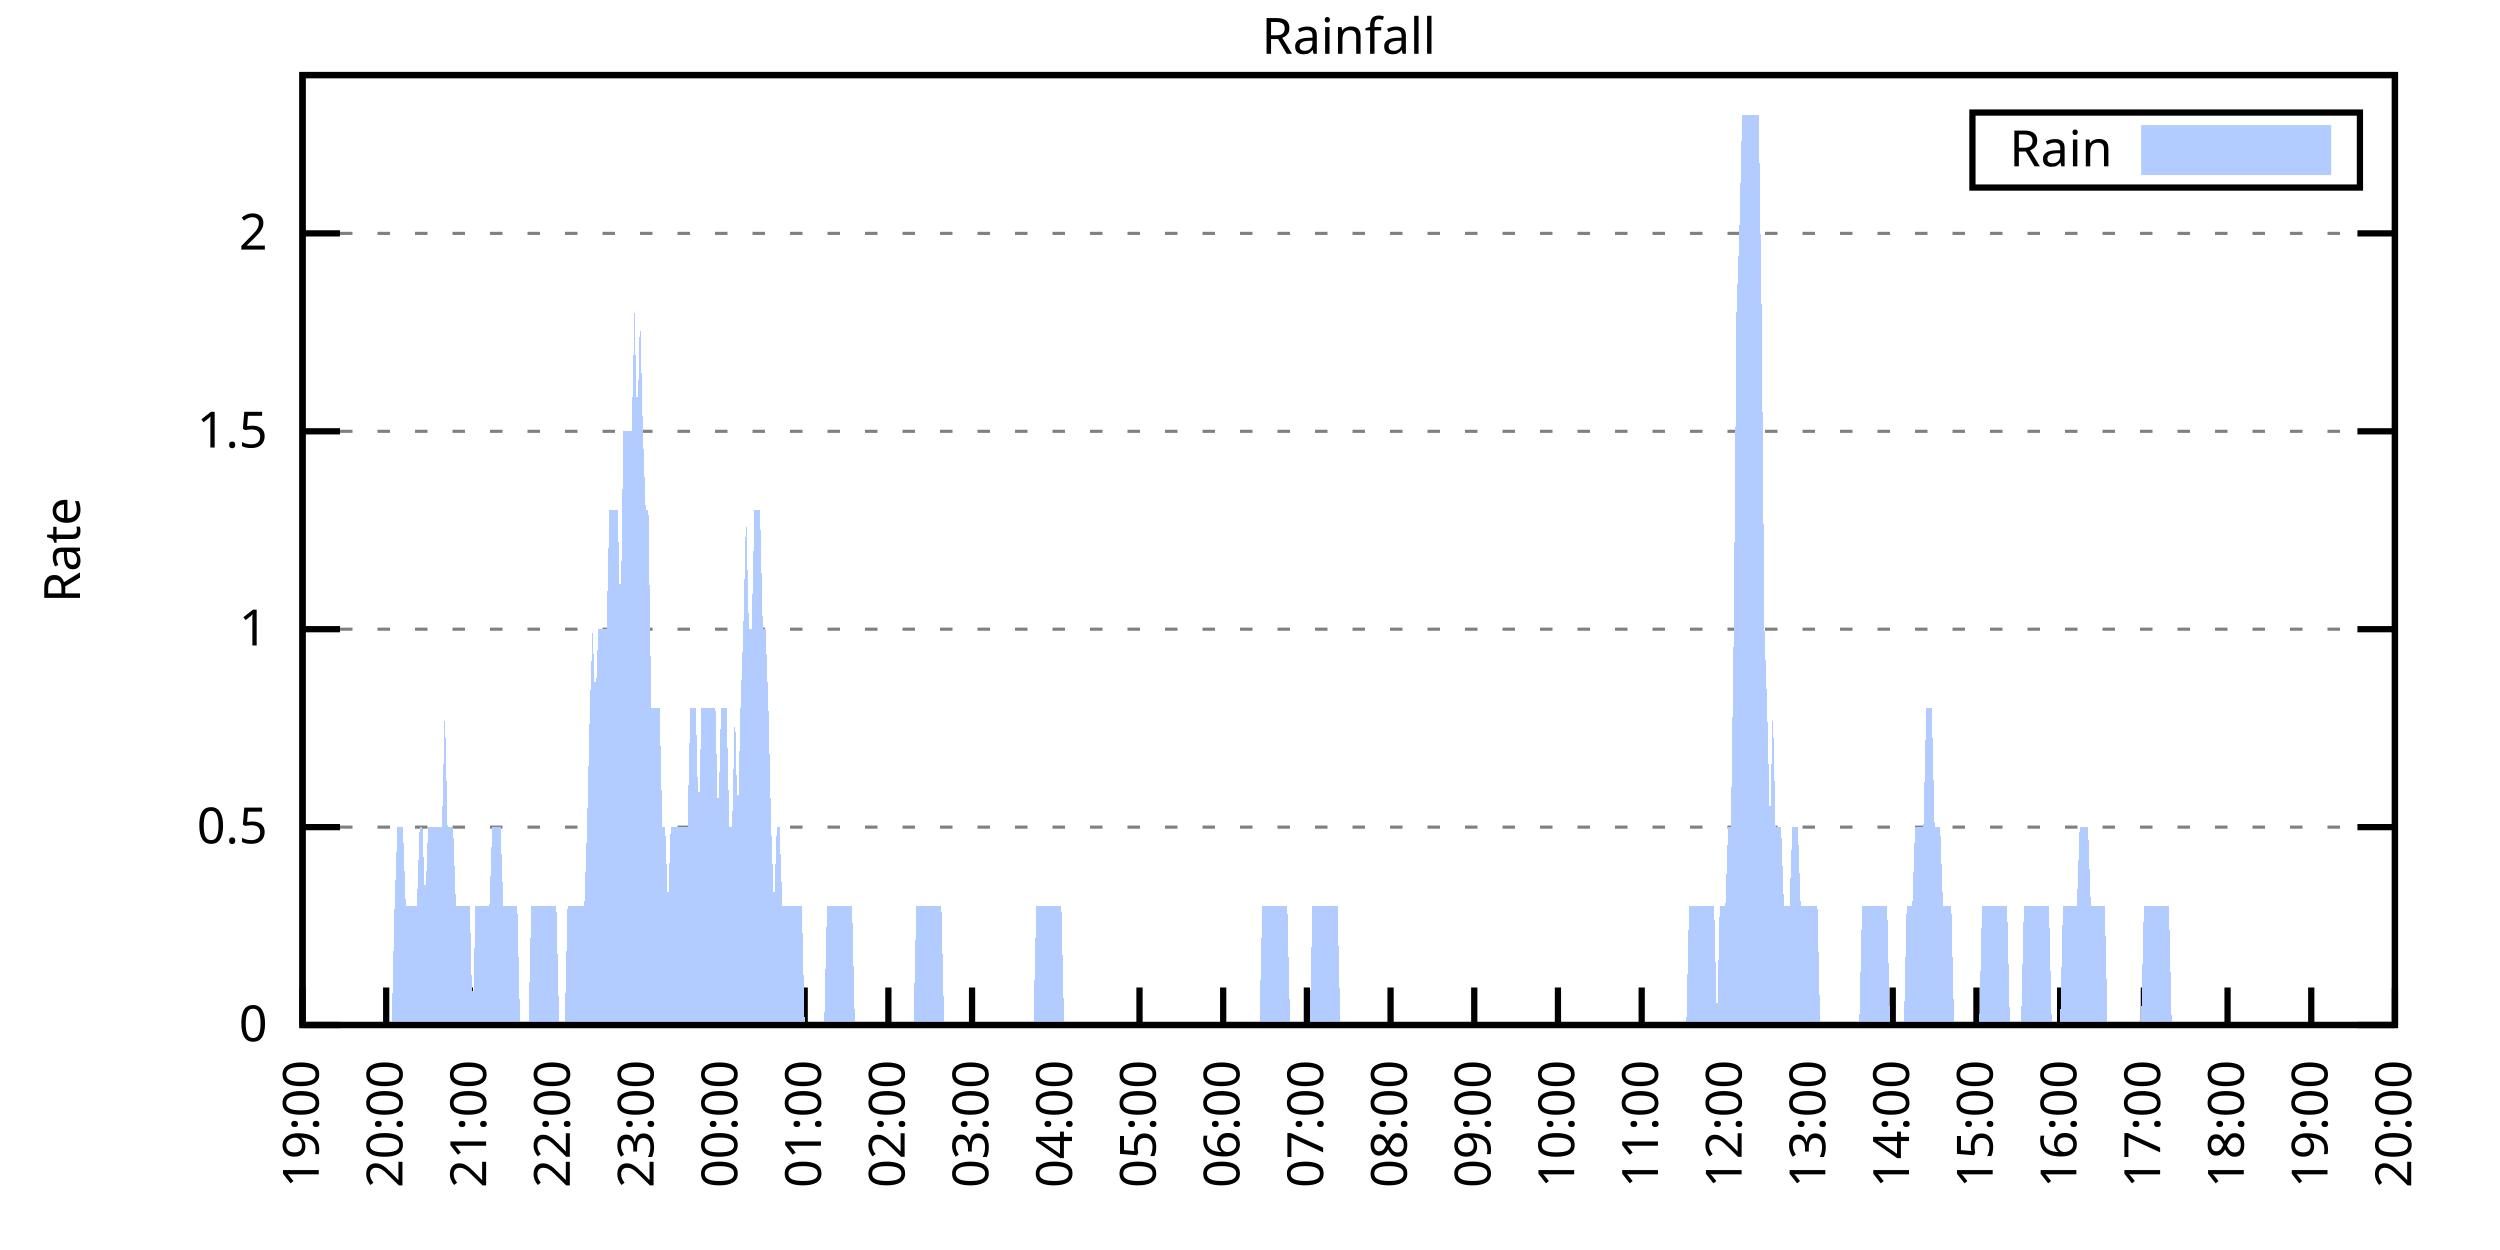
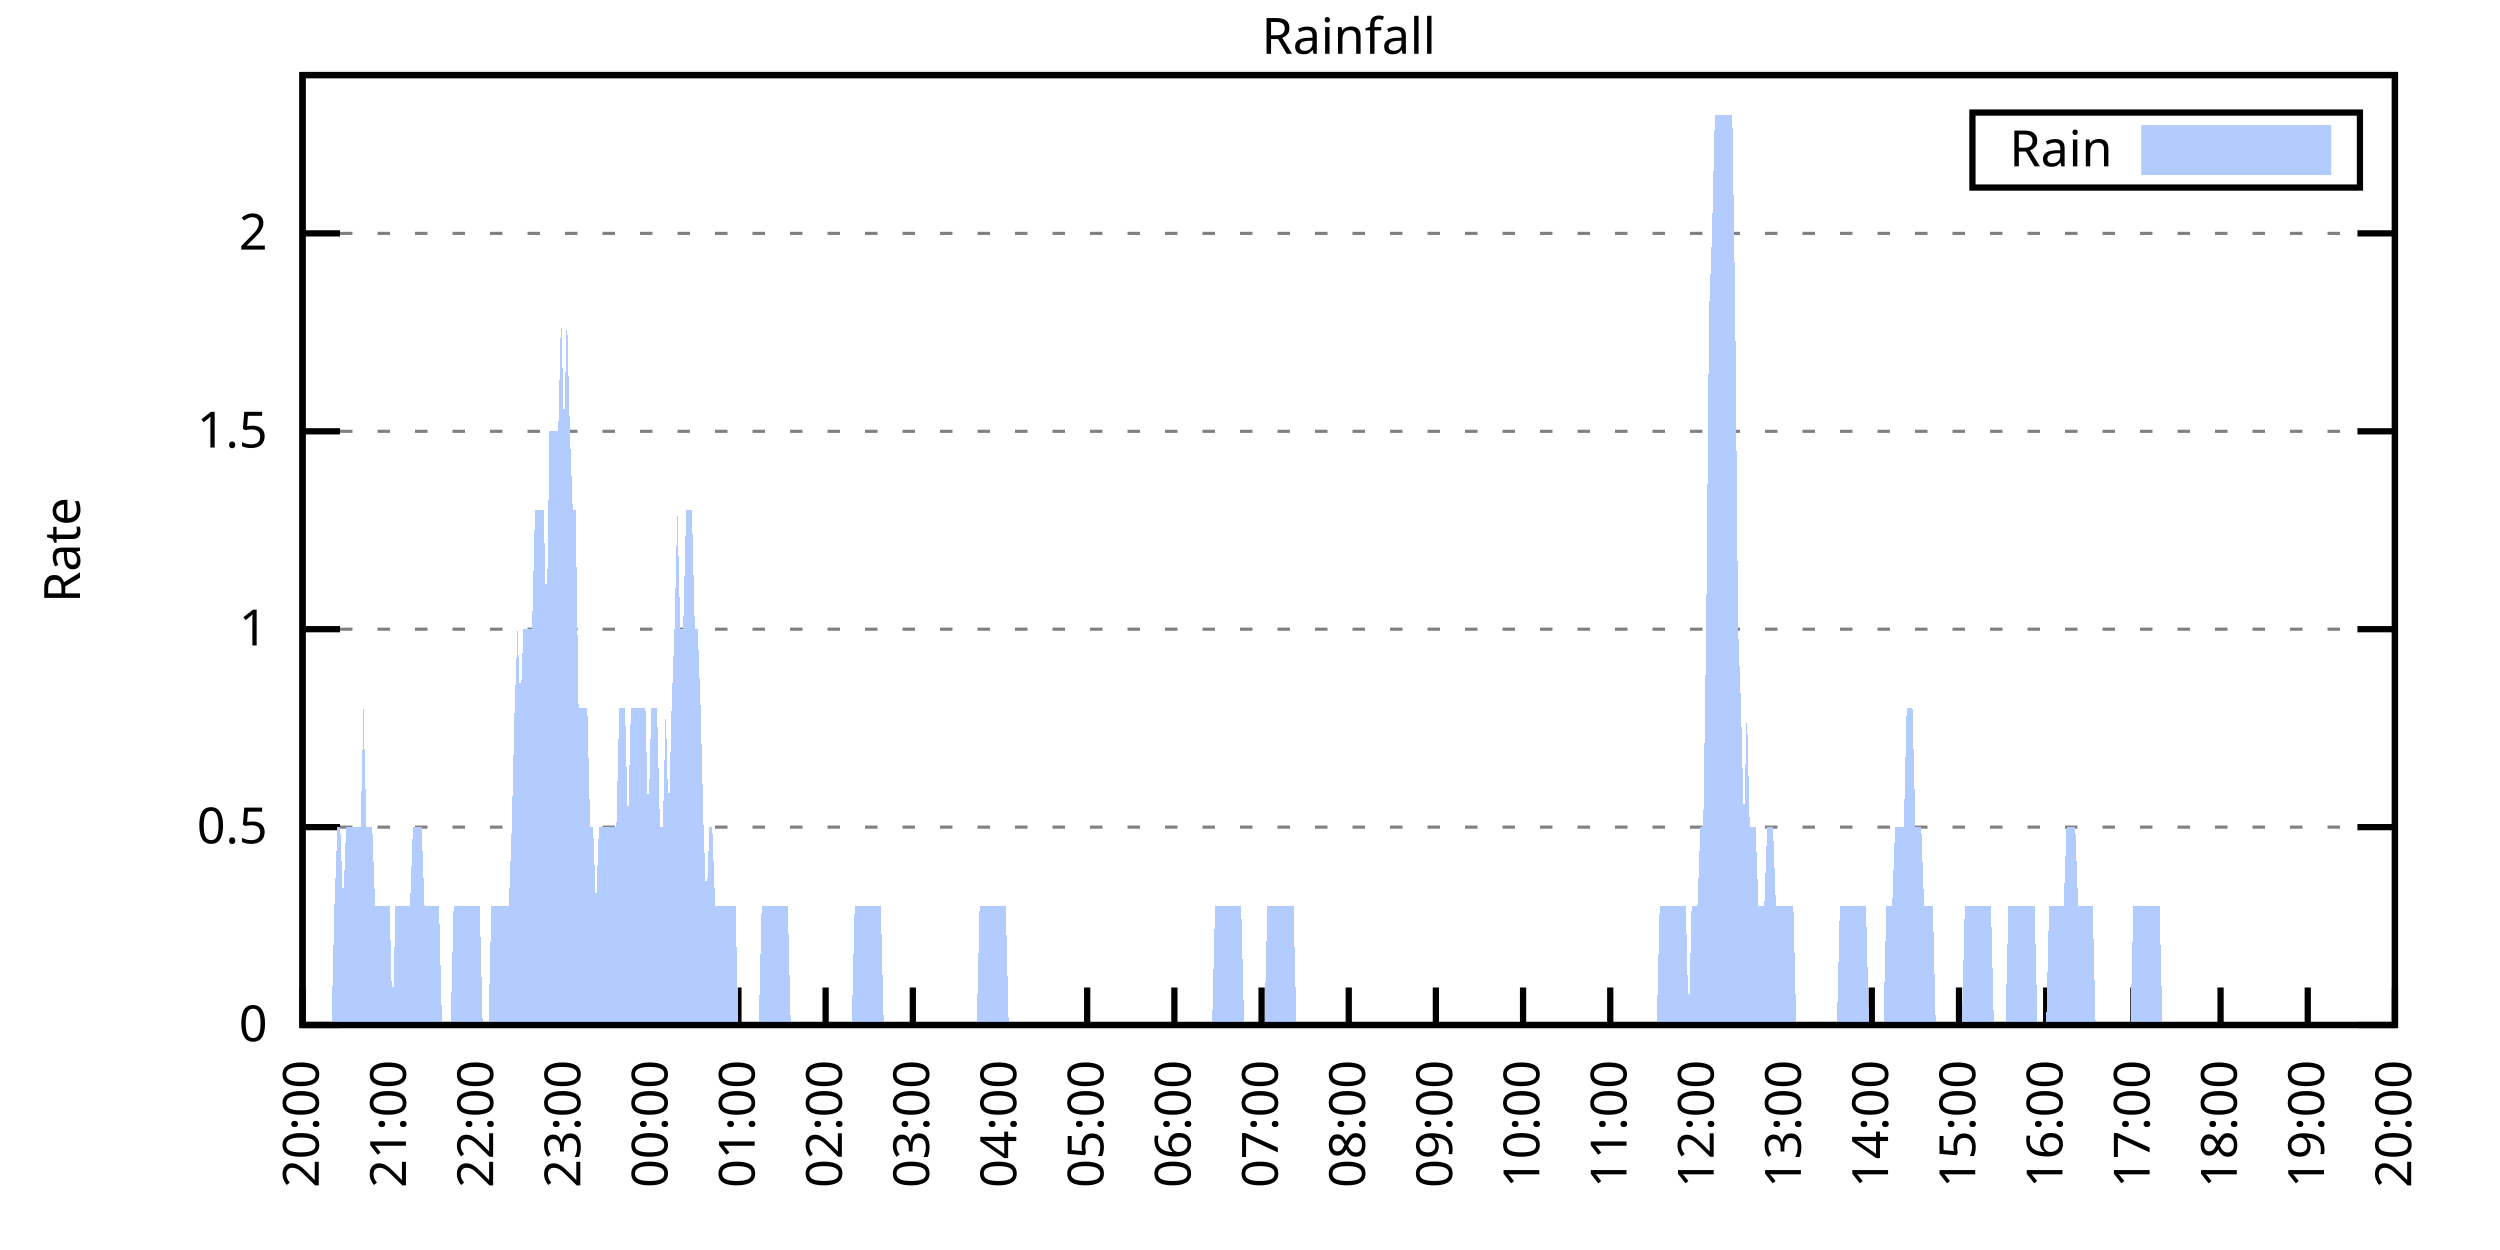
<svg xmlns="http://www.w3.org/2000/svg" xmlns:xlink="http://www.w3.org/1999/xlink" width="400" height="200" viewBox="0 0 400 200">
  <g id="gnuplot_canvas">
    <rect x="0" y="0" width="400" height="200" fill="none" />
    <defs>
      <circle id="gpDot" r="0.5" stroke-width="0.5" stroke="currentColor" />
      <path id="gpPt0" stroke-width="0.333" stroke="currentColor" d="M-1,0 h2 M0,-1 v2" />
      <path id="gpPt1" stroke-width="0.333" stroke="currentColor" d="M-1,-1 L1,1 M1,-1 L-1,1" />
      <path id="gpPt2" stroke-width="0.333" stroke="currentColor" d="M-1,0 L1,0 M0,-1 L0,1 M-1,-1 L1,1 M-1,1 L1,-1" />
      <rect id="gpPt3" stroke-width="0.333" stroke="currentColor" x="-1" y="-1" width="2" height="2" />
      <rect id="gpPt4" stroke-width="0.333" stroke="currentColor" fill="currentColor" x="-1" y="-1" width="2" height="2" />
      <circle id="gpPt5" stroke-width="0.333" stroke="currentColor" cx="0" cy="0" r="1" />
      <use xlink:href="#gpPt5" id="gpPt6" fill="currentColor" stroke="none" />
      <path id="gpPt7" stroke-width="0.333" stroke="currentColor" d="M0,-1.33 L-1.33,0.67 L1.33,0.67 z" />
      <use xlink:href="#gpPt7" id="gpPt8" fill="currentColor" stroke="none" />
      <use xlink:href="#gpPt7" id="gpPt9" stroke="currentColor" transform="rotate(180)" />
      <use xlink:href="#gpPt9" id="gpPt10" fill="currentColor" stroke="none" />
      <use xlink:href="#gpPt3" id="gpPt11" stroke="currentColor" transform="rotate(45)" />
      <use xlink:href="#gpPt11" id="gpPt12" fill="currentColor" stroke="none" />
      <path id="gpPt13" stroke-width="0.333" stroke="currentColor" d="M0,1.330 L1.265,0.411 L0.782,-1.067 L-0.782,-1.076 L-1.265,0.411 z" />
      <use xlink:href="#gpPt13" id="gpPt14" fill="currentColor" stroke="none" />
      <filter id="textbox" filterUnits="objectBoundingBox" x="0" y="0" height="1" width="1">
        <feFlood flood-color="white" flood-opacity="1" result="bgnd" />
        <feComposite in="SourceGraphic" in2="bgnd" operator="atop" />
      </filter>
      <filter id="greybox" filterUnits="objectBoundingBox" x="0" y="0" height="1" width="1">
        <feFlood flood-color="lightgrey" flood-opacity="1" result="grey" />
        <feComposite in="SourceGraphic" in2="grey" operator="atop" />
      </filter>
    </defs>
    <g fill="none" color="white" stroke="currentColor" stroke-width="1.00" stroke-linecap="butt" stroke-linejoin="miter">
</g>
    <g fill="none" color="black" stroke="currentColor" stroke-width="1.00" stroke-linecap="butt" stroke-linejoin="miter">
      <g stroke="none" shape-rendering="crispEdges">
        <polygon fill="rgb(255, 255, 255)" points="48.40,164.00 383.18,164.00 383.18,12.02 48.40,12.02 " />
      </g>
    </g>
    <g fill="none" color="black" stroke="currentColor" stroke-width="1.00" stroke-linecap="butt" stroke-linejoin="miter">
</g>
    <g fill="none" color="black" stroke="black" stroke-width="0.50" stroke-linecap="butt" stroke-linejoin="miter">
</g>
    <g fill="none" color="gray" stroke="currentColor" stroke-width="0.50" stroke-linecap="butt" stroke-linejoin="miter">
      <path stroke="gray" stroke-dasharray="2,4" class="gridline" d="M48.40,164.00 L383.19,164.00  " />
    </g>
    <g fill="none" color="gray" stroke="gray" stroke-width="1.00" stroke-linecap="butt" stroke-linejoin="miter">
</g>
    <g fill="none" color="black" stroke="currentColor" stroke-width="1.00" stroke-linecap="butt" stroke-linejoin="miter">
      <path stroke="black" d="M48.40,164.00 L54.40,164.00 M383.19,164.00 L377.19,164.00  " />
      <g transform="translate(42.80,166.60)" stroke="none" fill="black" font-family="Sans" font-size="8.00" text-anchor="end">
        <text>
          <tspan font-family="Sans"> 0</tspan>
        </text>
      </g>
    </g>
    <g fill="none" color="black" stroke="currentColor" stroke-width="1.00" stroke-linecap="butt" stroke-linejoin="miter">
</g>
    <g fill="none" color="black" stroke="black" stroke-width="0.50" stroke-linecap="butt" stroke-linejoin="miter">
</g>
    <g fill="none" color="gray" stroke="currentColor" stroke-width="0.50" stroke-linecap="butt" stroke-linejoin="miter">
      <path stroke="gray" stroke-dasharray="2,4" class="gridline" d="M48.40,132.34 L383.19,132.34  " />
    </g>
    <g fill="none" color="gray" stroke="gray" stroke-width="1.00" stroke-linecap="butt" stroke-linejoin="miter">
</g>
    <g fill="none" color="black" stroke="currentColor" stroke-width="1.00" stroke-linecap="butt" stroke-linejoin="miter">
      <path stroke="black" d="M48.40,132.34 L54.40,132.34 M383.19,132.34 L377.19,132.34  " />
      <g transform="translate(42.80,134.94)" stroke="none" fill="black" font-family="Sans" font-size="8.00" text-anchor="end">
        <text>
          <tspan font-family="Sans"> 0.5</tspan>
        </text>
      </g>
    </g>
    <g fill="none" color="black" stroke="currentColor" stroke-width="1.00" stroke-linecap="butt" stroke-linejoin="miter">
</g>
    <g fill="none" color="black" stroke="black" stroke-width="0.50" stroke-linecap="butt" stroke-linejoin="miter">
</g>
    <g fill="none" color="gray" stroke="currentColor" stroke-width="0.50" stroke-linecap="butt" stroke-linejoin="miter">
      <path stroke="gray" stroke-dasharray="2,4" class="gridline" d="M48.40,100.67 L383.19,100.67  " />
    </g>
    <g fill="none" color="gray" stroke="gray" stroke-width="1.00" stroke-linecap="butt" stroke-linejoin="miter">
</g>
    <g fill="none" color="black" stroke="currentColor" stroke-width="1.00" stroke-linecap="butt" stroke-linejoin="miter">
      <path stroke="black" d="M48.40,100.67 L54.40,100.67 M383.19,100.67 L377.19,100.67  " />
      <g transform="translate(42.80,103.27)" stroke="none" fill="black" font-family="Sans" font-size="8.00" text-anchor="end">
        <text>
          <tspan font-family="Sans"> 1</tspan>
        </text>
      </g>
    </g>
    <g fill="none" color="black" stroke="currentColor" stroke-width="1.00" stroke-linecap="butt" stroke-linejoin="miter">
</g>
    <g fill="none" color="black" stroke="black" stroke-width="0.50" stroke-linecap="butt" stroke-linejoin="miter">
</g>
    <g fill="none" color="gray" stroke="currentColor" stroke-width="0.50" stroke-linecap="butt" stroke-linejoin="miter">
      <path stroke="gray" stroke-dasharray="2,4" class="gridline" d="M48.40,69.01 L383.19,69.01  " />
    </g>
    <g fill="none" color="gray" stroke="gray" stroke-width="1.00" stroke-linecap="butt" stroke-linejoin="miter">
</g>
    <g fill="none" color="black" stroke="currentColor" stroke-width="1.00" stroke-linecap="butt" stroke-linejoin="miter">
      <path stroke="black" d="M48.40,69.01 L54.40,69.01 M383.19,69.01 L377.19,69.01  " />
      <g transform="translate(42.80,71.61)" stroke="none" fill="black" font-family="Sans" font-size="8.00" text-anchor="end">
        <text>
          <tspan font-family="Sans"> 1.5</tspan>
        </text>
      </g>
    </g>
    <g fill="none" color="black" stroke="currentColor" stroke-width="1.00" stroke-linecap="butt" stroke-linejoin="miter">
</g>
    <g fill="none" color="black" stroke="black" stroke-width="0.50" stroke-linecap="butt" stroke-linejoin="miter">
</g>
    <g fill="none" color="gray" stroke="currentColor" stroke-width="0.50" stroke-linecap="butt" stroke-linejoin="miter">
      <path stroke="gray" stroke-dasharray="2,4" class="gridline" d="M48.40,37.34 L383.19,37.34  " />
    </g>
    <g fill="none" color="gray" stroke="gray" stroke-width="1.00" stroke-linecap="butt" stroke-linejoin="miter">
</g>
    <g fill="none" color="black" stroke="currentColor" stroke-width="1.00" stroke-linecap="butt" stroke-linejoin="miter">
      <path stroke="black" d="M48.40,37.34 L54.40,37.34 M383.19,37.34 L377.19,37.34  " />
      <g transform="translate(42.80,39.94)" stroke="none" fill="black" font-family="Sans" font-size="8.00" text-anchor="end">
        <text>
          <tspan font-family="Sans"> 2</tspan>
        </text>
      </g>
    </g>
    <g fill="none" color="black" stroke="currentColor" stroke-width="1.00" stroke-linecap="butt" stroke-linejoin="miter">
      <path stroke="black" d="M48.40,164.00 L48.40,158.00  " />
      <g transform="translate(51.00,169.60) rotate(270.00)" stroke="none" fill="black" font-family="Sans" font-size="8.00" text-anchor="end">
        <text>
-           <tspan font-family="Sans">19:00</tspan>
-         </text>
-       </g>
-     </g>
-     <g fill="none" color="black" stroke="currentColor" stroke-width="1.00" stroke-linecap="butt" stroke-linejoin="miter">
-       <path stroke="black" d="M61.79,164.00 L61.79,158.00  " />
-       <g transform="translate(64.39,169.60) rotate(270.00)" stroke="none" fill="black" font-family="Sans" font-size="8.00" text-anchor="end">
-         <text>
          <tspan font-family="Sans">20:00</tspan>
        </text>
      </g>
    </g>
    <g fill="none" color="black" stroke="currentColor" stroke-width="1.00" stroke-linecap="butt" stroke-linejoin="miter">
-       <path stroke="black" d="M75.18,164.00 L75.18,158.00  " />
-       <g transform="translate(77.78,169.60) rotate(270.00)" stroke="none" fill="black" font-family="Sans" font-size="8.00" text-anchor="end">
+       <path stroke="black" d="M62.35,164.00 L62.35,158.00  " />
+       <g transform="translate(64.95,169.60) rotate(270.00)" stroke="none" fill="black" font-family="Sans" font-size="8.00" text-anchor="end">
        <text>
          <tspan font-family="Sans">21:00</tspan>
        </text>
      </g>
    </g>
    <g fill="none" color="black" stroke="currentColor" stroke-width="1.00" stroke-linecap="butt" stroke-linejoin="miter">
-       <path stroke="black" d="M88.57,164.00 L88.57,158.00  " />
-       <g transform="translate(91.17,169.60) rotate(270.00)" stroke="none" fill="black" font-family="Sans" font-size="8.00" text-anchor="end">
+       <path stroke="black" d="M76.30,164.00 L76.30,158.00  " />
+       <g transform="translate(78.90,169.60) rotate(270.00)" stroke="none" fill="black" font-family="Sans" font-size="8.00" text-anchor="end">
        <text>
          <tspan font-family="Sans">22:00</tspan>
        </text>
      </g>
    </g>
    <g fill="none" color="black" stroke="currentColor" stroke-width="1.00" stroke-linecap="butt" stroke-linejoin="miter">
-       <path stroke="black" d="M101.97,164.00 L101.97,158.00  " />
-       <g transform="translate(104.57,169.60) rotate(270.00)" stroke="none" fill="black" font-family="Sans" font-size="8.00" text-anchor="end">
+       <path stroke="black" d="M90.25,164.00 L90.25,158.00  " />
+       <g transform="translate(92.85,169.60) rotate(270.00)" stroke="none" fill="black" font-family="Sans" font-size="8.00" text-anchor="end">
        <text>
          <tspan font-family="Sans">23:00</tspan>
        </text>
      </g>
    </g>
    <g fill="none" color="black" stroke="currentColor" stroke-width="1.00" stroke-linecap="butt" stroke-linejoin="miter">
-       <path stroke="black" d="M115.36,164.00 L115.36,158.00  " />
-       <g transform="translate(117.96,169.60) rotate(270.00)" stroke="none" fill="black" font-family="Sans" font-size="8.00" text-anchor="end">
+       <path stroke="black" d="M104.20,164.00 L104.20,158.00  " />
+       <g transform="translate(106.80,169.60) rotate(270.00)" stroke="none" fill="black" font-family="Sans" font-size="8.00" text-anchor="end">
        <text>
          <tspan font-family="Sans">00:00</tspan>
        </text>
      </g>
    </g>
    <g fill="none" color="black" stroke="currentColor" stroke-width="1.00" stroke-linecap="butt" stroke-linejoin="miter">
-       <path stroke="black" d="M128.75,164.00 L128.75,158.00  " />
-       <g transform="translate(131.35,169.60) rotate(270.00)" stroke="none" fill="black" font-family="Sans" font-size="8.00" text-anchor="end">
+       <path stroke="black" d="M118.15,164.00 L118.15,158.00  " />
+       <g transform="translate(120.75,169.60) rotate(270.00)" stroke="none" fill="black" font-family="Sans" font-size="8.00" text-anchor="end">
        <text>
          <tspan font-family="Sans">01:00</tspan>
        </text>
      </g>
    </g>
    <g fill="none" color="black" stroke="currentColor" stroke-width="1.00" stroke-linecap="butt" stroke-linejoin="miter">
-       <path stroke="black" d="M142.14,164.00 L142.14,158.00  " />
-       <g transform="translate(144.74,169.60) rotate(270.00)" stroke="none" fill="black" font-family="Sans" font-size="8.00" text-anchor="end">
+       <path stroke="black" d="M132.10,164.00 L132.10,158.00  " />
+       <g transform="translate(134.70,169.60) rotate(270.00)" stroke="none" fill="black" font-family="Sans" font-size="8.00" text-anchor="end">
        <text>
          <tspan font-family="Sans">02:00</tspan>
        </text>
      </g>
    </g>
    <g fill="none" color="black" stroke="currentColor" stroke-width="1.00" stroke-linecap="butt" stroke-linejoin="miter">
-       <path stroke="black" d="M155.53,164.00 L155.53,158.00  " />
-       <g transform="translate(158.13,169.60) rotate(270.00)" stroke="none" fill="black" font-family="Sans" font-size="8.00" text-anchor="end">
+       <path stroke="black" d="M146.05,164.00 L146.05,158.00  " />
+       <g transform="translate(148.65,169.60) rotate(270.00)" stroke="none" fill="black" font-family="Sans" font-size="8.00" text-anchor="end">
        <text>
          <tspan font-family="Sans">03:00</tspan>
        </text>
      </g>
    </g>
    <g fill="none" color="black" stroke="currentColor" stroke-width="1.00" stroke-linecap="butt" stroke-linejoin="miter">
-       <path stroke="black" d="M168.92,164.00 L168.92,158.00  " />
-       <g transform="translate(171.52,169.60) rotate(270.00)" stroke="none" fill="black" font-family="Sans" font-size="8.00" text-anchor="end">
+       <path stroke="black" d="M160.00,164.00 L160.00,158.00  " />
+       <g transform="translate(162.60,169.60) rotate(270.00)" stroke="none" fill="black" font-family="Sans" font-size="8.00" text-anchor="end">
        <text>
          <tspan font-family="Sans">04:00</tspan>
        </text>
      </g>
    </g>
    <g fill="none" color="black" stroke="currentColor" stroke-width="1.00" stroke-linecap="butt" stroke-linejoin="miter">
-       <path stroke="black" d="M182.32,164.00 L182.32,158.00  " />
-       <g transform="translate(184.92,169.60) rotate(270.00)" stroke="none" fill="black" font-family="Sans" font-size="8.00" text-anchor="end">
+       <path stroke="black" d="M173.95,164.00 L173.95,158.00  " />
+       <g transform="translate(176.55,169.60) rotate(270.00)" stroke="none" fill="black" font-family="Sans" font-size="8.00" text-anchor="end">
        <text>
          <tspan font-family="Sans">05:00</tspan>
        </text>
      </g>
    </g>
    <g fill="none" color="black" stroke="currentColor" stroke-width="1.00" stroke-linecap="butt" stroke-linejoin="miter">
-       <path stroke="black" d="M195.71,164.00 L195.71,158.00  " />
-       <g transform="translate(198.31,169.60) rotate(270.00)" stroke="none" fill="black" font-family="Sans" font-size="8.00" text-anchor="end">
+       <path stroke="black" d="M187.90,164.00 L187.90,158.00  " />
+       <g transform="translate(190.50,169.60) rotate(270.00)" stroke="none" fill="black" font-family="Sans" font-size="8.00" text-anchor="end">
        <text>
          <tspan font-family="Sans">06:00</tspan>
        </text>
      </g>
    </g>
    <g fill="none" color="black" stroke="currentColor" stroke-width="1.00" stroke-linecap="butt" stroke-linejoin="miter">
-       <path stroke="black" d="M209.10,164.00 L209.10,158.00  " />
-       <g transform="translate(211.70,169.60) rotate(270.00)" stroke="none" fill="black" font-family="Sans" font-size="8.00" text-anchor="end">
+       <path stroke="black" d="M201.85,164.00 L201.85,158.00  " />
+       <g transform="translate(204.45,169.60) rotate(270.00)" stroke="none" fill="black" font-family="Sans" font-size="8.00" text-anchor="end">
        <text>
          <tspan font-family="Sans">07:00</tspan>
        </text>
      </g>
    </g>
    <g fill="none" color="black" stroke="currentColor" stroke-width="1.00" stroke-linecap="butt" stroke-linejoin="miter">
-       <path stroke="black" d="M222.49,164.00 L222.49,158.00  " />
-       <g transform="translate(225.09,169.60) rotate(270.00)" stroke="none" fill="black" font-family="Sans" font-size="8.00" text-anchor="end">
+       <path stroke="black" d="M215.80,164.00 L215.80,158.00  " />
+       <g transform="translate(218.40,169.60) rotate(270.00)" stroke="none" fill="black" font-family="Sans" font-size="8.00" text-anchor="end">
        <text>
          <tspan font-family="Sans">08:00</tspan>
        </text>
      </g>
    </g>
    <g fill="none" color="black" stroke="currentColor" stroke-width="1.00" stroke-linecap="butt" stroke-linejoin="miter">
-       <path stroke="black" d="M235.88,164.00 L235.88,158.00  " />
-       <g transform="translate(238.48,169.60) rotate(270.00)" stroke="none" fill="black" font-family="Sans" font-size="8.00" text-anchor="end">
+       <path stroke="black" d="M229.74,164.00 L229.74,158.00  " />
+       <g transform="translate(232.34,169.60) rotate(270.00)" stroke="none" fill="black" font-family="Sans" font-size="8.00" text-anchor="end">
        <text>
          <tspan font-family="Sans">09:00</tspan>
        </text>
      </g>
    </g>
    <g fill="none" color="black" stroke="currentColor" stroke-width="1.00" stroke-linecap="butt" stroke-linejoin="miter">
-       <path stroke="black" d="M249.27,164.00 L249.27,158.00  " />
-       <g transform="translate(251.87,169.60) rotate(270.00)" stroke="none" fill="black" font-family="Sans" font-size="8.00" text-anchor="end">
+       <path stroke="black" d="M243.69,164.00 L243.69,158.00  " />
+       <g transform="translate(246.29,169.60) rotate(270.00)" stroke="none" fill="black" font-family="Sans" font-size="8.00" text-anchor="end">
        <text>
          <tspan font-family="Sans">10:00</tspan>
        </text>
      </g>
    </g>
    <g fill="none" color="black" stroke="currentColor" stroke-width="1.00" stroke-linecap="butt" stroke-linejoin="miter">
-       <path stroke="black" d="M262.67,164.00 L262.67,158.00  " />
-       <g transform="translate(265.27,169.60) rotate(270.00)" stroke="none" fill="black" font-family="Sans" font-size="8.00" text-anchor="end">
+       <path stroke="black" d="M257.64,164.00 L257.64,158.00  " />
+       <g transform="translate(260.24,169.60) rotate(270.00)" stroke="none" fill="black" font-family="Sans" font-size="8.00" text-anchor="end">
        <text>
          <tspan font-family="Sans">11:00</tspan>
        </text>
      </g>
    </g>
    <g fill="none" color="black" stroke="currentColor" stroke-width="1.00" stroke-linecap="butt" stroke-linejoin="miter">
-       <path stroke="black" d="M276.06,164.00 L276.06,158.00  " />
-       <g transform="translate(278.66,169.60) rotate(270.00)" stroke="none" fill="black" font-family="Sans" font-size="8.00" text-anchor="end">
+       <path stroke="black" d="M271.59,164.00 L271.59,158.00  " />
+       <g transform="translate(274.19,169.60) rotate(270.00)" stroke="none" fill="black" font-family="Sans" font-size="8.00" text-anchor="end">
        <text>
          <tspan font-family="Sans">12:00</tspan>
        </text>
      </g>
    </g>
    <g fill="none" color="black" stroke="currentColor" stroke-width="1.00" stroke-linecap="butt" stroke-linejoin="miter">
-       <path stroke="black" d="M289.45,164.00 L289.45,158.00  " />
-       <g transform="translate(292.05,169.60) rotate(270.00)" stroke="none" fill="black" font-family="Sans" font-size="8.00" text-anchor="end">
+       <path stroke="black" d="M285.54,164.00 L285.54,158.00  " />
+       <g transform="translate(288.14,169.60) rotate(270.00)" stroke="none" fill="black" font-family="Sans" font-size="8.00" text-anchor="end">
        <text>
          <tspan font-family="Sans">13:00</tspan>
        </text>
      </g>
    </g>
    <g fill="none" color="black" stroke="currentColor" stroke-width="1.00" stroke-linecap="butt" stroke-linejoin="miter">
-       <path stroke="black" d="M302.84,164.00 L302.84,158.00  " />
-       <g transform="translate(305.44,169.60) rotate(270.00)" stroke="none" fill="black" font-family="Sans" font-size="8.00" text-anchor="end">
+       <path stroke="black" d="M299.49,164.00 L299.49,158.00  " />
+       <g transform="translate(302.09,169.60) rotate(270.00)" stroke="none" fill="black" font-family="Sans" font-size="8.00" text-anchor="end">
        <text>
          <tspan font-family="Sans">14:00</tspan>
        </text>
      </g>
    </g>
    <g fill="none" color="black" stroke="currentColor" stroke-width="1.00" stroke-linecap="butt" stroke-linejoin="miter">
-       <path stroke="black" d="M316.23,164.00 L316.23,158.00  " />
-       <g transform="translate(318.83,169.60) rotate(270.00)" stroke="none" fill="black" font-family="Sans" font-size="8.00" text-anchor="end">
+       <path stroke="black" d="M313.44,164.00 L313.44,158.00  " />
+       <g transform="translate(316.04,169.60) rotate(270.00)" stroke="none" fill="black" font-family="Sans" font-size="8.00" text-anchor="end">
        <text>
          <tspan font-family="Sans">15:00</tspan>
        </text>
      </g>
    </g>
    <g fill="none" color="black" stroke="currentColor" stroke-width="1.00" stroke-linecap="butt" stroke-linejoin="miter">
-       <path stroke="black" d="M329.62,164.00 L329.62,158.00  " />
-       <g transform="translate(332.22,169.60) rotate(270.00)" stroke="none" fill="black" font-family="Sans" font-size="8.00" text-anchor="end">
+       <path stroke="black" d="M327.39,164.00 L327.39,158.00  " />
+       <g transform="translate(329.99,169.60) rotate(270.00)" stroke="none" fill="black" font-family="Sans" font-size="8.00" text-anchor="end">
        <text>
          <tspan font-family="Sans">16:00</tspan>
        </text>
      </g>
    </g>
    <g fill="none" color="black" stroke="currentColor" stroke-width="1.00" stroke-linecap="butt" stroke-linejoin="miter">
-       <path stroke="black" d="M343.02,164.00 L343.02,158.00  " />
-       <g transform="translate(345.62,169.60) rotate(270.00)" stroke="none" fill="black" font-family="Sans" font-size="8.00" text-anchor="end">
+       <path stroke="black" d="M341.34,164.00 L341.34,158.00  " />
+       <g transform="translate(343.94,169.60) rotate(270.00)" stroke="none" fill="black" font-family="Sans" font-size="8.00" text-anchor="end">
        <text>
          <tspan font-family="Sans">17:00</tspan>
        </text>
      </g>
    </g>
    <g fill="none" color="black" stroke="currentColor" stroke-width="1.00" stroke-linecap="butt" stroke-linejoin="miter">
-       <path stroke="black" d="M356.41,164.00 L356.41,158.00  " />
-       <g transform="translate(359.01,169.60) rotate(270.00)" stroke="none" fill="black" font-family="Sans" font-size="8.00" text-anchor="end">
+       <path stroke="black" d="M355.29,164.00 L355.29,158.00  " />
+       <g transform="translate(357.89,169.60) rotate(270.00)" stroke="none" fill="black" font-family="Sans" font-size="8.00" text-anchor="end">
        <text>
          <tspan font-family="Sans">18:00</tspan>
        </text>
      </g>
    </g>
    <g fill="none" color="black" stroke="currentColor" stroke-width="1.00" stroke-linecap="butt" stroke-linejoin="miter">
-       <path stroke="black" d="M369.80,164.00 L369.80,158.00  " />
-       <g transform="translate(372.40,169.60) rotate(270.00)" stroke="none" fill="black" font-family="Sans" font-size="8.00" text-anchor="end">
+       <path stroke="black" d="M369.24,164.00 L369.24,158.00  " />
+       <g transform="translate(371.84,169.60) rotate(270.00)" stroke="none" fill="black" font-family="Sans" font-size="8.00" text-anchor="end">
        <text>
          <tspan font-family="Sans">19:00</tspan>
        </text>
      </g>
    </g>
    <g fill="none" color="black" stroke="currentColor" stroke-width="1.00" stroke-linecap="butt" stroke-linejoin="miter">
      <path stroke="black" d="M383.19,164.00 L383.19,158.00  " />
      <g transform="translate(385.79,169.60) rotate(270.00)" stroke="none" fill="black" font-family="Sans" font-size="8.00" text-anchor="end">
        <text>
          <tspan font-family="Sans">20:00</tspan>
        </text>
      </g>
    </g>
    <g fill="none" color="black" stroke="currentColor" stroke-width="1.00" stroke-linecap="butt" stroke-linejoin="miter">
</g>
    <g fill="none" color="black" stroke="currentColor" stroke-width="1.00" stroke-linecap="butt" stroke-linejoin="miter">
      <path stroke="black" d="M48.40,12.01 L48.40,164.00 L383.19,164.00 L383.19,12.01 L48.40,12.01 Z  " />
    </g>
    <g fill="none" color="black" stroke="currentColor" stroke-width="1.00" stroke-linecap="butt" stroke-linejoin="miter">
</g>
    <g fill="none" color="black" stroke="currentColor" stroke-width="1.00" stroke-linecap="butt" stroke-linejoin="miter">
      <path stroke="black" d="M315.59,30.01 L315.59,18.01 L377.59,18.01 L377.59,30.01 L315.59,30.01 Z  " />
    </g>
    <g id="Rainfall_plot_1">
      <g fill="none" color="white" stroke="black" stroke-width="2.00" stroke-linecap="butt" stroke-linejoin="miter">
</g>
      <g fill="none" color="black" stroke="currentColor" stroke-width="2.00" stroke-linecap="butt" stroke-linejoin="miter">
        <g transform="translate(337.99,26.61)" stroke="none" fill="black" font-family="Sans" font-size="8.00" text-anchor="end">
          <text>
            <tspan font-family="Sans">Rain</tspan>
          </text>
        </g>
      </g>
      <g fill="none" color="black" stroke="currentColor" stroke-width="2.00" stroke-linecap="butt" stroke-linejoin="miter">
        <g stroke="none" shape-rendering="crispEdges">
          <polygon fill="rgb(178, 204, 255)" points="343.59,27.01 371.99,27.01 371.99,21.01 343.59,21.01 " />
        </g>
        <path stroke="rgb(178, 204, 255)" d="M343.59,27.01 L371.99,27.01 L371.99,21.01 L343.59,21.01 L343.59,27.01 Z  " />
      </g>
      <g fill="none" color="black" stroke="currentColor" stroke-width="2.00" stroke-linecap="butt" stroke-linejoin="miter">
        <g stroke="none" shape-rendering="crispEdges">
-           <polygon fill="rgb(178, 204, 255)" points="58.67,164.00 59.11,164.00 59.56,164.00 60.01,164.00 60.45,164.00 60.90,164.00 61.35,164.00 61.79,164.00 62.24,164.00 62.68,164.00 63.13,145.00 63.58,132.34 64.02,132.34 64.47,132.34 64.92,145.00 65.36,145.00 65.81,145.00 66.26,145.00 66.70,145.00 67.15,132.34 67.59,132.34 68.04,145.00 68.49,132.34 68.93,132.34 69.38,132.34 69.83,132.34 70.27,132.34 70.72,132.34 71.17,113.34 71.61,132.34 72.06,132.34 72.50,132.34 72.95,145.00 73.40,145.00 73.84,145.00 74.29,145.00 74.74,145.00 75.18,145.00 75.63,164.00 76.08,145.00 76.52,145.00 76.97,145.00 77.42,145.00 77.86,145.00 78.31,145.00 78.75,132.34 79.20,132.34 79.65,132.34 80.09,132.34 80.54,145.00 80.99,145.00 81.43,145.00 81.88,145.00 82.33,145.00 82.77,145.00 83.22,164.00 83.66,164.00 84.11,164.00 84.56,164.00 85.00,145.00 85.45,145.00 85.90,145.00 86.34,145.00 86.79,145.00 87.24,145.00 87.68,145.00 88.13,145.00 88.57,145.00 89.02,145.00 89.47,164.00 89.91,164.00 90.36,164.00 90.81,145.00 91.25,145.00 91.70,145.00 92.15,145.00 92.59,145.00 93.04,145.00 93.49,145.00 93.93,132.34 94.38,113.34 94.82,100.67 95.27,113.34 95.72,100.67 96.16,100.67 96.61,100.67 97.06,100.67 97.50,81.67 97.95,81.67 98.40,81.67 98.84,81.67 99.29,100.67 99.73,69.01 100.18,69.01 100.63,69.01 101.07,69.01 101.52,50.01 101.97,69.01 102.41,50.01 102.86,69.01 103.31,81.67 103.75,81.67 104.20,113.34 104.64,113.34 105.09,113.34 105.54,113.34 105.98,132.34 106.43,132.34 106.88,145.00 107.32,132.34 107.77,132.34 108.22,132.34 108.66,132.34 109.11,132.34 109.55,132.34 110.00,132.34 110.45,113.34 110.89,113.34 111.34,113.34 111.79,132.34 112.23,113.34 112.68,113.34 113.13,113.34 113.57,113.34 114.02,113.34 114.47,113.34 114.91,132.34 115.36,113.34 115.80,113.34 116.25,113.34 116.70,132.34 117.14,132.34 117.59,113.34 118.04,132.34 118.48,113.34 118.93,100.67 119.38,81.67 119.82,100.67 120.27,100.67 120.71,81.67 121.16,81.67 121.61,81.67 122.05,100.67 122.50,100.67 122.95,113.34 123.39,132.34 123.84,145.00 124.29,132.34 124.73,132.34 125.18,145.00 125.62,145.00 126.07,145.00 126.52,145.00 126.96,145.00 127.41,145.00 127.86,145.00 128.30,145.00 128.75,164.00 129.20,164.00 129.64,164.00 130.09,164.00 130.54,164.00 130.98,164.00 131.43,164.00 131.87,164.00 132.32,145.00 132.77,145.00 133.21,145.00 133.66,145.00 134.11,145.00 134.55,145.00 135.00,145.00 135.45,145.00 135.89,145.00 136.34,145.00 136.78,164.00 137.23,164.00 137.68,164.00 138.12,164.00 138.57,164.00 139.02,164.00 139.46,164.00 139.91,164.00 140.36,164.00 140.80,164.00 141.25,164.00 141.69,164.00 142.14,164.00 142.59,164.00 143.03,164.00 143.48,164.00 143.93,164.00 144.37,164.00 144.82,164.00 145.27,164.00 145.71,164.00 146.16,164.00 146.61,145.00 147.05,145.00 147.50,145.00 147.94,145.00 148.39,145.00 148.84,145.00 149.28,145.00 149.73,145.00 150.18,145.00 150.62,145.00 151.07,164.00 151.52,164.00 151.96,164.00 152.41,164.00 152.85,164.00 153.30,164.00 153.75,164.00 154.19,164.00 154.64,164.00 155.09,164.00 155.53,164.00 155.98,164.00 156.43,164.00 156.87,164.00 157.32,164.00 157.76,164.00 158.21,164.00 158.66,164.00 159.10,164.00 159.55,164.00 160.00,164.00 160.44,164.00 160.89,164.00 161.34,164.00 161.78,164.00 162.23,164.00 162.67,164.00 163.12,164.00 163.57,164.00 164.01,164.00 164.46,164.00 164.91,164.00 165.35,164.00 165.80,145.00 166.25,145.00 166.69,145.00 167.14,145.00 167.59,145.00 168.03,145.00 168.48,145.00 168.92,145.00 169.37,145.00 169.82,145.00 170.26,164.00 170.71,164.00 171.16,164.00 171.60,164.00 172.05,164.00 172.50,164.00 172.94,164.00 173.39,164.00 173.83,164.00 174.28,164.00 174.73,164.00 175.17,164.00 175.62,164.00 176.07,164.00 176.51,164.00 176.96,164.00 177.41,164.00 177.85,164.00 178.30,164.00 178.74,164.00 179.19,164.00 179.64,164.00 180.08,164.00 180.53,164.00 180.98,164.00 181.42,164.00 181.87,164.00 182.32,164.00 182.76,164.00 183.21,164.00 183.66,164.00 184.10,164.00 184.55,164.00 184.99,164.00 185.44,164.00 185.89,164.00 186.33,164.00 186.78,164.00 187.23,164.00 187.67,164.00 188.12,164.00 188.57,164.00 189.01,164.00 189.46,164.00 189.90,164.00 190.35,164.00 190.80,164.00 191.24,164.00 191.69,164.00 192.14,164.00 192.58,164.00 193.03,164.00 193.48,164.00 193.92,164.00 194.37,164.00 194.81,164.00 195.26,164.00 195.71,164.00 196.15,164.00 196.60,164.00 197.05,164.00 197.49,164.00 197.94,164.00 198.39,164.00 198.83,164.00 199.28,164.00 199.73,164.00 200.17,164.00 200.62,164.00 201.06,164.00 201.51,164.00 201.96,145.00 202.40,145.00 202.85,145.00 203.30,145.00 203.74,145.00 204.19,145.00 204.64,145.00 205.08,145.00 205.53,145.00 205.97,145.00 206.42,164.00 206.87,164.00 207.31,164.00 207.76,164.00 208.21,164.00 208.65,164.00 209.10,164.00 209.55,164.00 209.99,145.00 210.44,145.00 210.88,145.00 211.33,145.00 211.78,145.00 212.22,145.00 212.67,145.00 213.12,145.00 213.56,145.00 214.01,145.00 214.46,164.00 214.90,164.00 215.35,164.00 215.80,164.00 216.24,164.00 216.69,164.00 217.13,164.00 217.58,164.00 218.03,164.00 218.47,164.00 218.92,164.00 219.37,164.00 219.81,164.00 220.26,164.00 220.71,164.00 221.15,164.00 221.60,164.00 222.04,164.00 222.49,164.00 222.94,164.00 223.38,164.00 223.83,164.00 224.28,164.00 224.72,164.00 225.17,164.00 225.62,164.00 226.06,164.00 226.51,164.00 226.95,164.00 227.40,164.00 227.85,164.00 228.29,164.00 228.74,164.00 229.19,164.00 229.63,164.00 230.08,164.00 230.53,164.00 230.97,164.00 231.42,164.00 231.86,164.00 232.31,164.00 232.76,164.00 233.20,164.00 233.65,164.00 234.10,164.00 234.54,164.00 234.99,164.00 235.44,164.00 235.88,164.00 236.33,164.00 236.78,164.00 237.22,164.00 237.67,164.00 238.11,164.00 238.56,164.00 239.01,164.00 239.45,164.00 239.90,164.00 240.35,164.00 240.79,164.00 241.24,164.00 241.69,164.00 242.13,164.00 242.58,164.00 243.02,164.00 243.47,164.00 243.92,164.00 244.36,164.00 244.81,164.00 245.26,164.00 245.70,164.00 246.15,164.00 246.60,164.00 247.04,164.00 247.49,164.00 247.93,164.00 248.38,164.00 248.83,164.00 249.27,164.00 249.72,164.00 250.17,164.00 250.61,164.00 251.06,164.00 251.51,164.00 251.95,164.00 252.40,164.00 252.85,164.00 253.29,164.00 253.74,164.00 254.18,164.00 254.63,164.00 255.08,164.00 255.52,164.00 255.97,164.00 256.42,164.00 256.86,164.00 257.31,164.00 257.76,164.00 258.20,164.00 258.65,164.00 259.09,164.00 259.54,164.00 259.99,164.00 260.43,164.00 260.88,164.00 261.33,164.00 261.77,164.00 262.22,164.00 262.67,164.00 263.11,164.00 263.56,164.00 264.00,164.00 264.45,164.00 264.90,164.00 265.34,164.00 265.79,164.00 266.24,164.00 266.68,164.00 267.13,164.00 267.58,164.00 268.02,164.00 268.47,164.00 268.92,164.00 269.36,164.00 269.81,164.00 270.25,145.00 270.70,145.00 271.15,145.00 271.59,145.00 272.04,145.00 272.49,145.00 272.93,145.00 273.38,145.00 273.83,145.00 274.27,145.00 274.72,164.00 275.16,145.00 275.61,145.00 276.06,145.00 276.50,132.34 276.95,132.34 277.40,100.67 277.84,50.01 278.29,37.34 278.74,18.34 279.18,18.34 279.63,18.34 280.07,18.34 280.52,18.34 280.97,18.34 281.41,18.34 281.86,50.01 282.31,100.67 282.75,113.34 283.20,132.34 283.65,113.34 284.09,132.34 284.54,132.34 284.98,132.34 285.43,145.00 285.88,145.00 286.32,145.00 286.77,132.34 287.22,132.34 287.66,132.34 288.11,145.00 288.56,145.00 289.00,145.00 289.45,145.00 289.90,145.00 290.34,145.00 290.79,145.00 291.23,164.00 291.68,164.00 292.13,164.00 292.57,164.00 293.02,164.00 293.47,164.00 293.91,164.00 294.36,164.00 294.81,164.00 295.25,164.00 295.70,164.00 296.14,164.00 296.59,164.00 297.04,164.00 297.48,164.00 297.93,145.00 298.38,145.00 298.82,145.00 299.27,145.00 299.72,145.00 300.16,145.00 300.61,145.00 301.05,145.00 301.50,145.00 301.95,145.00 302.39,164.00 302.84,164.00 303.29,164.00 303.73,164.00 304.18,164.00 304.63,164.00 305.07,145.00 305.52,145.00 305.97,145.00 306.41,132.34 306.86,132.34 307.30,132.34 307.75,132.34 308.20,113.34 308.64,113.34 309.09,113.34 309.54,132.34 309.98,132.34 310.43,132.34 310.88,145.00 311.32,145.00 311.77,145.00 312.21,145.00 312.66,164.00 313.11,164.00 313.55,164.00 314.00,164.00 314.45,164.00 314.89,164.00 315.34,164.00 315.79,164.00 316.23,164.00 316.68,164.00 317.12,145.00 317.57,145.00 318.02,145.00 318.46,145.00 318.91,145.00 319.36,145.00 319.80,145.00 320.25,145.00 320.70,145.00 321.14,145.00 321.59,164.00 322.04,164.00 322.48,164.00 322.93,164.00 323.37,164.00 323.82,145.00 324.27,145.00 324.71,145.00 325.16,145.00 325.61,145.00 326.05,145.00 326.50,145.00 326.95,145.00 327.39,145.00 327.84,145.00 328.28,164.00 328.73,164.00 329.18,164.00 329.62,164.00 330.07,145.00 330.52,145.00 330.96,145.00 331.41,145.00 331.86,145.00 332.30,145.00 332.75,132.34 333.19,132.34 333.64,132.34 334.09,132.34 334.53,145.00 334.98,145.00 335.43,145.00 335.87,145.00 336.32,145.00 336.77,145.00 337.21,164.00 337.66,164.00 338.10,164.00 338.55,164.00 339.00,164.00 339.44,164.00 339.89,164.00 340.34,164.00 340.78,164.00 341.23,164.00 341.68,164.00 342.12,164.00 342.57,164.00 343.02,145.00 343.46,145.00 343.91,145.00 344.35,145.00 344.80,145.00 345.25,145.00 345.69,145.00 346.14,145.00 346.59,145.00 347.03,145.00 347.48,164.00 347.93,164.00 348.37,164.00 348.82,164.00 349.26,164.00 349.71,164.00 350.16,164.00 350.60,164.00 351.05,164.00 351.50,164.00 351.94,164.00 352.39,164.00 352.84,164.00 353.28,164.00 353.73,164.00 354.17,164.00 354.62,164.00 355.07,164.00 355.51,164.00 355.96,164.00 356.41,164.00 356.85,164.00 357.30,164.00 357.75,164.00 358.19,164.00 358.64,164.00 359.09,164.00 359.53,164.00 359.98,164.00 360.42,164.00 360.87,164.00 361.32,164.00 361.76,164.00 362.21,164.00 362.66,164.00 363.10,164.00 363.55,164.00 364.00,164.00 364.44,164.00 364.89,164.00 365.33,164.00 365.78,164.00 366.23,164.00 366.67,164.00 367.12,164.00 367.57,164.00 368.01,164.00 368.46,164.00 368.91,164.00 369.35,164.00 369.80,164.00 370.24,164.00 370.69,164.00 371.14,164.00 371.58,164.00 372.03,164.00 372.48,164.00 372.92,164.00 373.37,164.00 373.82,164.00 374.26,164.00 374.71,164.00 375.16,164.00 375.60,164.00 376.05,164.00 376.49,164.00 376.94,164.00 377.39,164.00 377.83,164.00 378.28,164.00 378.73,164.00 379.17,164.00 379.62,164.00 379.62,164.00 58.67,164.00 " />
+           <polygon fill="rgb(178, 204, 255)" points="48.86,164.00 49.33,164.00 49.79,164.00 50.26,164.00 50.72,164.00 51.19,164.00 51.65,164.00 52.12,164.00 52.58,164.00 53.05,164.00 53.51,145.00 53.98,132.34 54.44,132.34 54.91,145.00 55.37,132.34 55.84,132.34 56.30,132.34 56.77,132.34 57.23,132.34 57.70,132.34 58.16,113.34 58.63,132.34 59.09,132.34 59.56,132.34 60.02,145.00 60.49,145.00 60.95,145.00 61.42,145.00 61.88,145.00 62.35,145.00 62.81,164.00 63.28,145.00 63.74,145.00 64.21,145.00 64.67,145.00 65.14,145.00 65.60,145.00 66.07,132.34 66.53,132.34 67.00,132.34 67.46,132.34 67.93,145.00 68.39,145.00 68.86,145.00 69.32,145.00 69.79,145.00 70.25,145.00 70.72,164.00 71.18,164.00 71.65,164.00 72.11,164.00 72.58,145.00 73.04,145.00 73.51,145.00 73.97,145.00 74.44,145.00 74.90,145.00 75.37,145.00 75.83,145.00 76.30,145.00 76.76,145.00 77.23,164.00 77.69,164.00 78.16,164.00 78.62,145.00 79.09,145.00 79.55,145.00 80.02,145.00 80.48,145.00 80.95,145.00 81.41,145.00 81.88,132.34 82.34,113.34 82.81,100.67 83.27,113.34 83.74,100.67 84.20,100.67 84.67,100.67 85.13,100.67 85.60,81.67 86.06,81.67 86.53,81.67 86.99,81.67 87.46,100.67 87.92,69.01 88.39,69.01 88.85,69.01 89.32,69.01 89.78,50.01 90.25,69.01 90.71,50.01 91.18,69.01 91.64,81.67 92.11,81.67 92.57,113.34 93.04,113.34 93.50,113.34 93.97,113.34 94.43,132.34 94.90,132.34 95.36,145.00 95.83,132.34 96.29,132.34 96.76,132.34 97.22,132.34 97.69,132.34 98.15,132.34 98.62,132.34 99.08,113.34 99.55,113.34 100.01,113.34 100.48,132.34 100.94,113.34 101.41,113.34 101.87,113.34 102.34,113.34 102.80,113.34 103.27,113.34 103.73,132.34 104.20,113.34 104.66,113.34 105.13,113.34 105.59,132.34 106.06,132.34 106.52,113.34 106.99,132.34 107.45,113.34 107.92,100.67 108.38,81.67 108.85,100.67 109.31,100.67 109.78,81.67 110.24,81.67 110.71,81.67 111.17,100.67 111.64,100.67 112.10,113.34 112.57,132.34 113.03,145.00 113.50,132.34 113.96,132.34 114.43,145.00 114.89,145.00 115.36,145.00 115.82,145.00 116.29,145.00 116.75,145.00 117.22,145.00 117.68,145.00 118.15,164.00 118.61,164.00 119.08,164.00 119.54,164.00 120.01,164.00 120.47,164.00 120.94,164.00 121.40,164.00 121.87,145.00 122.33,145.00 122.80,145.00 123.26,145.00 123.73,145.00 124.19,145.00 124.66,145.00 125.12,145.00 125.59,145.00 126.05,145.00 126.52,164.00 126.98,164.00 127.45,164.00 127.91,164.00 128.38,164.00 128.84,164.00 129.31,164.00 129.77,164.00 130.24,164.00 130.70,164.00 131.17,164.00 131.63,164.00 132.10,164.00 132.56,164.00 133.03,164.00 133.49,164.00 133.96,164.00 134.42,164.00 134.89,164.00 135.35,164.00 135.82,164.00 136.28,164.00 136.75,145.00 137.21,145.00 137.68,145.00 138.14,145.00 138.61,145.00 139.07,145.00 139.54,145.00 140.00,145.00 140.47,145.00 140.93,145.00 141.40,164.00 141.86,164.00 142.33,164.00 142.79,164.00 143.26,164.00 143.72,164.00 144.19,164.00 144.65,164.00 145.12,164.00 145.58,164.00 146.05,164.00 146.51,164.00 146.98,164.00 147.44,164.00 147.91,164.00 148.37,164.00 148.84,164.00 149.30,164.00 149.77,164.00 150.23,164.00 150.70,164.00 151.16,164.00 151.63,164.00 152.09,164.00 152.56,164.00 153.02,164.00 153.49,164.00 153.95,164.00 154.42,164.00 154.88,164.00 155.35,164.00 155.81,164.00 156.28,164.00 156.74,145.00 157.21,145.00 157.67,145.00 158.14,145.00 158.60,145.00 159.07,145.00 159.53,145.00 160.00,145.00 160.46,145.00 160.93,145.00 161.39,164.00 161.86,164.00 162.32,164.00 162.79,164.00 163.25,164.00 163.72,164.00 164.18,164.00 164.65,164.00 165.11,164.00 165.58,164.00 166.04,164.00 166.51,164.00 166.97,164.00 167.44,164.00 167.90,164.00 168.37,164.00 168.83,164.00 169.30,164.00 169.76,164.00 170.23,164.00 170.69,164.00 171.16,164.00 171.62,164.00 172.09,164.00 172.55,164.00 173.02,164.00 173.48,164.00 173.95,164.00 174.41,164.00 174.88,164.00 175.34,164.00 175.81,164.00 176.27,164.00 176.74,164.00 177.20,164.00 177.67,164.00 178.13,164.00 178.60,164.00 179.06,164.00 179.53,164.00 179.99,164.00 180.46,164.00 180.92,164.00 181.39,164.00 181.85,164.00 182.32,164.00 182.78,164.00 183.25,164.00 183.71,164.00 184.18,164.00 184.64,164.00 185.11,164.00 185.57,164.00 186.04,164.00 186.50,164.00 186.97,164.00 187.43,164.00 187.90,164.00 188.36,164.00 188.83,164.00 189.29,164.00 189.76,164.00 190.22,164.00 190.69,164.00 191.15,164.00 191.62,164.00 192.08,164.00 192.55,164.00 193.01,164.00 193.48,164.00 193.94,164.00 194.41,145.00 194.87,145.00 195.34,145.00 195.80,145.00 196.27,145.00 196.73,145.00 197.20,145.00 197.66,145.00 198.13,145.00 198.59,145.00 199.06,164.00 199.52,164.00 199.99,164.00 200.45,164.00 200.92,164.00 201.38,164.00 201.85,164.00 202.31,164.00 202.78,145.00 203.24,145.00 203.71,145.00 204.17,145.00 204.64,145.00 205.10,145.00 205.57,145.00 206.03,145.00 206.50,145.00 206.96,145.00 207.43,164.00 207.89,164.00 208.36,164.00 208.82,164.00 209.29,164.00 209.75,164.00 210.22,164.00 210.68,164.00 211.15,164.00 211.61,164.00 212.08,164.00 212.54,164.00 213.01,164.00 213.47,164.00 213.94,164.00 214.40,164.00 214.87,164.00 215.33,164.00 215.80,164.00 216.26,164.00 216.72,164.00 217.19,164.00 217.65,164.00 218.12,164.00 218.58,164.00 219.05,164.00 219.51,164.00 219.98,164.00 220.44,164.00 220.91,164.00 221.37,164.00 221.84,164.00 222.30,164.00 222.77,164.00 223.23,164.00 223.70,164.00 224.16,164.00 224.63,164.00 225.09,164.00 225.56,164.00 226.02,164.00 226.49,164.00 226.95,164.00 227.42,164.00 227.88,164.00 228.35,164.00 228.81,164.00 229.28,164.00 229.74,164.00 230.21,164.00 230.67,164.00 231.14,164.00 231.60,164.00 232.07,164.00 232.53,164.00 233.00,164.00 233.46,164.00 233.93,164.00 234.39,164.00 234.86,164.00 235.32,164.00 235.79,164.00 236.25,164.00 236.72,164.00 237.18,164.00 237.65,164.00 238.11,164.00 238.58,164.00 239.04,164.00 239.51,164.00 239.97,164.00 240.44,164.00 240.90,164.00 241.37,164.00 241.83,164.00 242.30,164.00 242.76,164.00 243.23,164.00 243.69,164.00 244.16,164.00 244.62,164.00 245.09,164.00 245.55,164.00 246.02,164.00 246.48,164.00 246.95,164.00 247.41,164.00 247.88,164.00 248.34,164.00 248.81,164.00 249.27,164.00 249.74,164.00 250.20,164.00 250.67,164.00 251.13,164.00 251.60,164.00 252.06,164.00 252.53,164.00 252.99,164.00 253.46,164.00 253.92,164.00 254.39,164.00 254.85,164.00 255.32,164.00 255.78,164.00 256.25,164.00 256.71,164.00 257.18,164.00 257.64,164.00 258.11,164.00 258.57,164.00 259.04,164.00 259.50,164.00 259.97,164.00 260.43,164.00 260.90,164.00 261.36,164.00 261.83,164.00 262.29,164.00 262.76,164.00 263.22,164.00 263.69,164.00 264.15,164.00 264.62,164.00 265.08,164.00 265.55,145.00 266.01,145.00 266.48,145.00 266.94,145.00 267.41,145.00 267.87,145.00 268.34,145.00 268.80,145.00 269.27,145.00 269.73,145.00 270.20,164.00 270.66,145.00 271.13,145.00 271.59,145.00 272.06,132.34 272.52,132.34 272.99,100.67 273.45,50.01 273.92,37.34 274.38,18.34 274.85,18.34 275.31,18.34 275.78,18.34 276.24,18.34 276.71,18.34 277.17,18.34 277.64,50.01 278.10,100.67 278.57,113.34 279.03,132.34 279.50,113.34 279.96,132.34 280.43,132.34 280.89,132.34 281.36,145.00 281.82,145.00 282.29,145.00 282.75,132.34 283.22,132.34 283.68,132.34 284.15,145.00 284.61,145.00 285.08,145.00 285.54,145.00 286.01,145.00 286.47,145.00 286.94,145.00 287.40,164.00 287.87,164.00 288.33,164.00 288.80,164.00 289.26,164.00 289.73,164.00 290.19,164.00 290.66,164.00 291.12,164.00 291.59,164.00 292.05,164.00 292.52,164.00 292.98,164.00 293.45,164.00 293.91,164.00 294.38,145.00 294.84,145.00 295.31,145.00 295.77,145.00 296.24,145.00 296.70,145.00 297.17,145.00 297.63,145.00 298.10,145.00 298.56,145.00 299.03,164.00 299.49,164.00 299.96,164.00 300.42,164.00 300.89,164.00 301.35,164.00 301.82,145.00 302.28,145.00 302.75,145.00 303.21,132.34 303.68,132.34 304.14,132.34 304.61,132.34 305.07,113.34 305.54,113.34 306.00,113.34 306.47,132.34 306.93,132.34 307.40,132.34 307.86,145.00 308.33,145.00 308.79,145.00 309.26,145.00 309.72,164.00 310.19,164.00 310.65,164.00 311.12,164.00 311.58,164.00 312.05,164.00 312.51,164.00 312.98,164.00 313.44,164.00 313.91,164.00 314.37,145.00 314.84,145.00 315.30,145.00 315.77,145.00 316.23,145.00 316.70,145.00 317.16,145.00 317.63,145.00 318.09,145.00 318.56,145.00 319.02,164.00 319.49,164.00 319.95,164.00 320.42,164.00 320.88,164.00 321.35,145.00 321.81,145.00 322.28,145.00 322.74,145.00 323.21,145.00 323.67,145.00 324.14,145.00 324.60,145.00 325.07,145.00 325.53,145.00 326.00,164.00 326.46,164.00 326.93,164.00 327.39,164.00 327.86,145.00 328.32,145.00 328.79,145.00 329.25,145.00 329.72,145.00 330.18,145.00 330.65,132.34 331.11,132.34 331.58,132.34 332.04,132.34 332.51,145.00 332.97,145.00 333.44,145.00 333.90,145.00 334.37,145.00 334.83,145.00 335.30,164.00 335.76,164.00 336.23,164.00 336.69,164.00 337.16,164.00 337.62,164.00 338.09,164.00 338.55,164.00 339.02,164.00 339.48,164.00 339.95,164.00 340.41,164.00 340.88,164.00 341.34,145.00 341.81,145.00 342.27,145.00 342.74,145.00 343.20,145.00 343.67,145.00 344.13,145.00 344.60,145.00 345.06,145.00 345.53,145.00 345.99,164.00 346.46,164.00 346.92,164.00 347.39,164.00 347.85,164.00 348.32,164.00 348.78,164.00 349.25,164.00 349.71,164.00 350.18,164.00 350.64,164.00 351.11,164.00 351.57,164.00 352.04,164.00 352.50,164.00 352.97,164.00 353.43,164.00 353.90,164.00 354.36,164.00 354.83,164.00 355.29,164.00 355.76,164.00 356.22,164.00 356.69,164.00 357.15,164.00 357.62,164.00 358.08,164.00 358.55,164.00 359.01,164.00 359.48,164.00 359.94,164.00 360.41,164.00 360.87,164.00 361.34,164.00 361.80,164.00 362.27,164.00 362.73,164.00 363.20,164.00 363.66,164.00 364.13,164.00 364.59,164.00 365.06,164.00 365.52,164.00 365.99,164.00 366.45,164.00 366.92,164.00 367.38,164.00 367.85,164.00 368.31,164.00 368.78,164.00 369.24,164.00 369.71,164.00 370.17,164.00 370.64,164.00 371.10,164.00 371.57,164.00 372.03,164.00 372.50,164.00 372.96,164.00 373.43,164.00 373.89,164.00 374.36,164.00 374.82,164.00 375.29,164.00 375.75,164.00 376.22,164.00 376.68,164.00 377.15,164.00 377.61,164.00 378.08,164.00 378.54,164.00 379.01,164.00 379.47,164.00 379.94,164.00 380.40,164.00 380.87,164.00 381.33,164.00 381.80,164.00 382.26,164.00 382.73,164.00 383.19,164.00 383.19,164.00 48.86,164.00 " />
        </g>
      </g>
    </g>
    <g fill="none" color="black" stroke="currentColor" stroke-width="2.00" stroke-linecap="butt" stroke-linejoin="miter">
</g>
    <g fill="none" color="black" stroke="black" stroke-width="1.00" stroke-linecap="butt" stroke-linejoin="miter">
</g>
    <g fill="none" color="black" stroke="currentColor" stroke-width="1.00" stroke-linecap="butt" stroke-linejoin="miter">
      <path stroke="black" d="M48.40,12.01 L48.40,164.00 L383.19,164.00 L383.19,12.01 L48.40,12.01 Z  " />
      <g transform="translate(12.80,88.01) rotate(270.00)" stroke="none" fill="black" font-family="Sans" font-size="8.00" text-anchor="middle">
        <text>
          <tspan font-family="Sans">Rate</tspan>
        </text>
      </g>
    </g>
    <g fill="none" color="black" stroke="currentColor" stroke-width="1.00" stroke-linecap="butt" stroke-linejoin="miter">
</g>
    <g fill="none" color="black" stroke="currentColor" stroke-width="1.00" stroke-linecap="butt" stroke-linejoin="miter">
      <g transform="translate(215.79,8.61)" stroke="none" fill="black" font-family="Sans" font-size="8.00" text-anchor="middle">
        <text>
          <tspan font-family="Sans">Rainfall</tspan>
        </text>
      </g>
    </g>
    <g fill="none" color="black" stroke="currentColor" stroke-width="1.00" stroke-linecap="butt" stroke-linejoin="miter">
</g>
  </g>
</svg>
